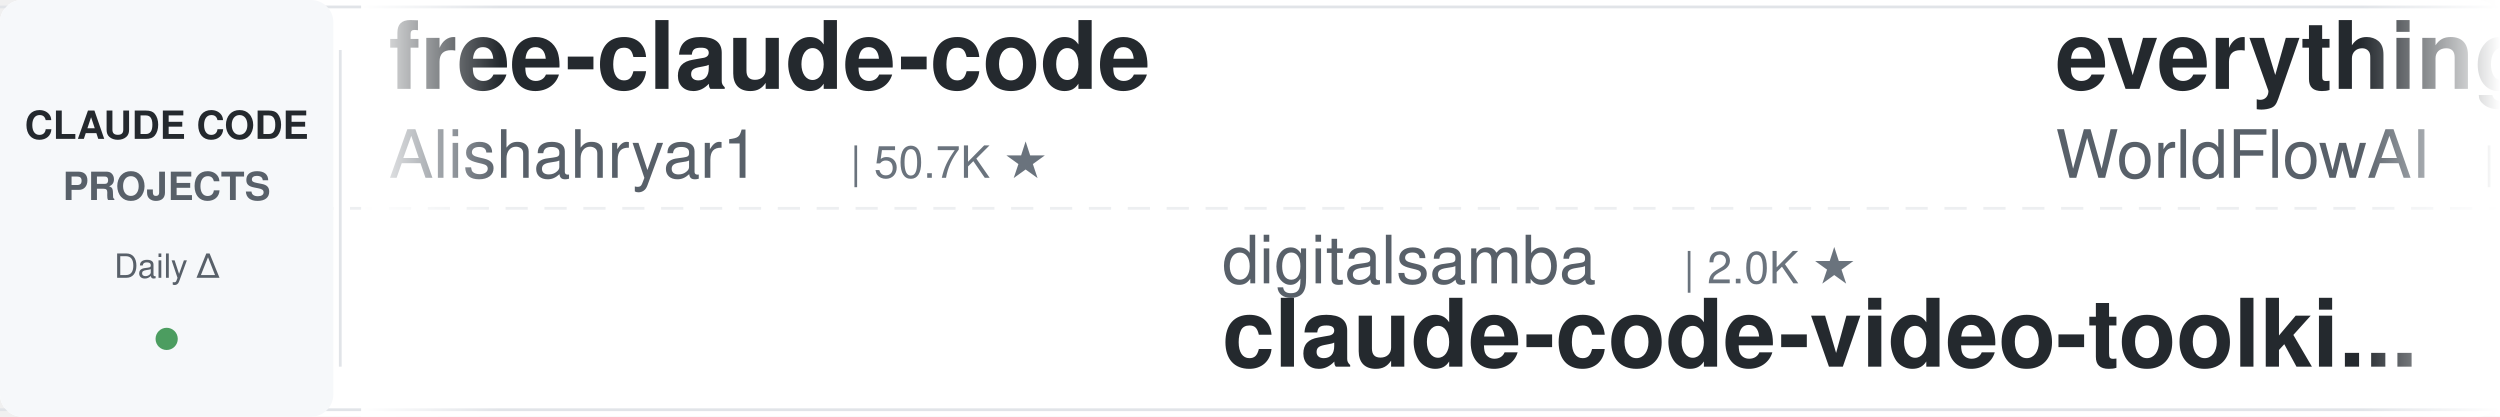
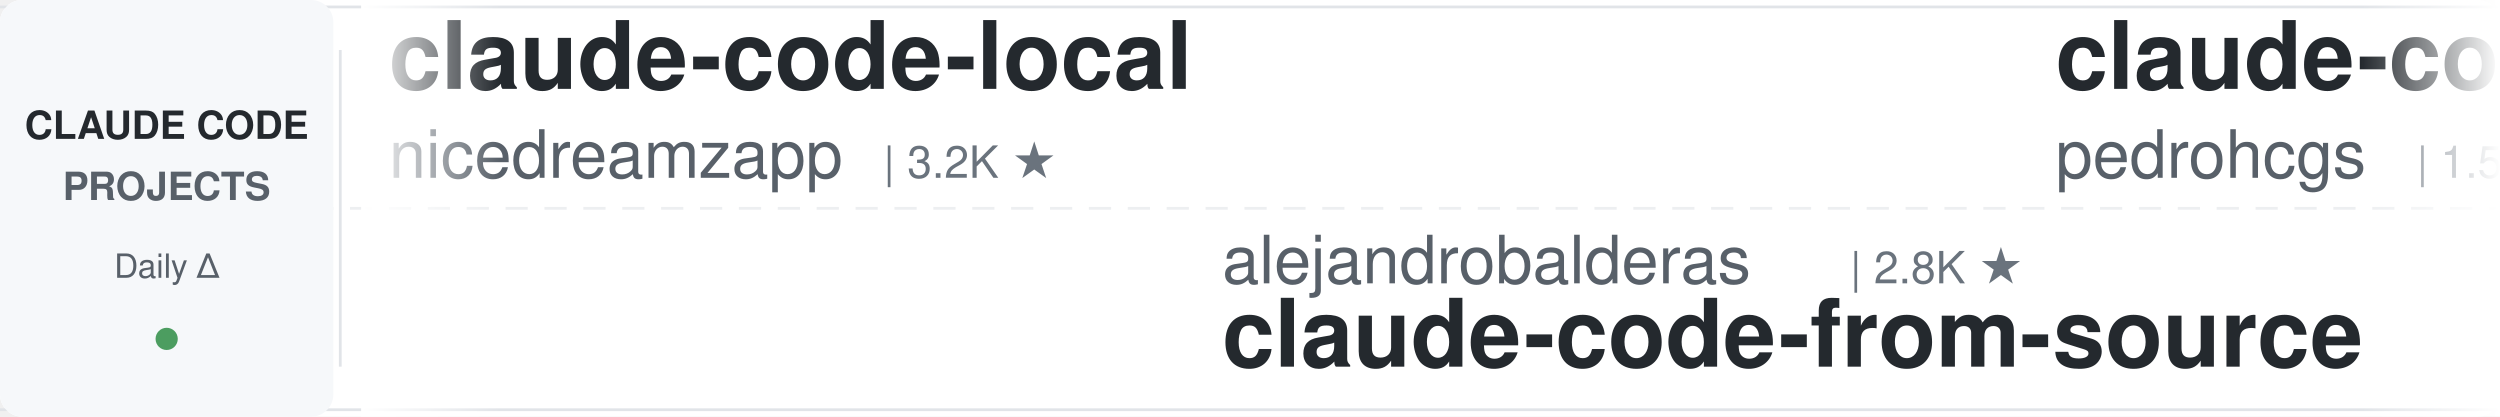
<svg xmlns="http://www.w3.org/2000/svg" width="900" height="150">
  <defs>
    <linearGradient id="leftFade" x1="0%" y1="0%" x2="100%" y2="0%">
      <stop offset="0%" style="stop-color:#ffffff;stop-opacity:1" />
      <stop offset="100%" style="stop-color:#ffffff;stop-opacity:0" />
    </linearGradient>
    <linearGradient id="rightFade" x1="0%" y1="0%" x2="100%" y2="0%">
      <stop offset="0%" style="stop-color:#ffffff;stop-opacity:0" />
      <stop offset="100%" style="stop-color:#ffffff;stop-opacity:1" />
    </linearGradient>
  </defs>
  <rect width="900" height="150" fill="#ffffff" rx="8" />
  <rect x="0" y="2" width="900" height="1" fill="#e1e4e8" />
  <rect x="0" y="147" width="900" height="1" fill="#e1e4e8" />
  <line x1="0" y1="75" x2="900" y2="75" stroke="#e1e4e8" stroke-width="1" stroke-dasharray="8 6" opacity="0.6" />
  <rect x="0" y="0" width="120" height="150" fill="#f6f8fa" rx="8" />
  <text x="60" y="50" font-family="-apple-system, BlinkMacSystemFont, 'Segoe UI', Helvetica, Arial, sans-serif" font-size="14" font-weight="600" fill="#24292e" text-anchor="middle">CLAUDE CODE</text>
  <text x="60" y="72" font-family="-apple-system, BlinkMacSystemFont, 'Segoe UI', Helvetica, Arial, sans-serif" font-size="14" font-weight="600" fill="#586069" text-anchor="middle">PROJECTS</text>
  <text x="60" y="100" font-family="-apple-system, BlinkMacSystemFont, 'Segoe UI', Helvetica, Arial, sans-serif" font-size="12" font-weight="500" fill="#586069" text-anchor="middle">Daily Δ</text>
  <circle cx="60" cy="122" r="4" fill="#22863a" opacity="0.8" />
  <rect x="122" y="18" width="1" height="114" fill="#e1e4e8" />
  <clipPath id="tickerClip">
    <rect x="130" y="0" width="770" height="150" />
  </clipPath>
  <g clip-path="url(#tickerClip)">
    <g id="tickerItems">
      <animateTransform attributeName="transform" attributeType="XML" type="translate" from="0 0" to="-3000 0" dur="54s" repeatCount="indefinite" />
      <g transform="translate(0, 0)">
-         <text x="140" y="32" font-family="-apple-system, BlinkMacSystemFont, 'Segoe UI', Helvetica, Arial, sans-serif" font-size="34" font-weight="600" fill="#24292e">free-claude-code</text>
-         <text x="140" y="64" font-family="-apple-system, BlinkMacSystemFont, 'Segoe UI', Helvetica, Arial, sans-serif" font-size="24" font-weight="400" fill="#586069">Alishahryar1</text>
-         <text x="306" y="64" font-family="-apple-system, BlinkMacSystemFont, 'Segoe UI', Helvetica, Arial, sans-serif" font-size="16" font-weight="500" fill="#6a737d">| 50.7K ★</text>
+         <text x="140" y="32" font-family="-apple-system, BlinkMacSystemFont, 'Segoe UI', Helvetica, Arial, sans-serif" font-size="34" font-weight="600" fill="#24292e">claude-code-local</text>
+         <text x="140" y="64" font-family="-apple-system, BlinkMacSystemFont, 'Segoe UI', Helvetica, Arial, sans-serif" font-size="24" font-weight="400" fill="#586069">nicedreamzapp</text>
+         <text x="318" y="64" font-family="-apple-system, BlinkMacSystemFont, 'Segoe UI', Helvetica, Arial, sans-serif" font-size="16" font-weight="500" fill="#6a737d">| 3.2K ★</text>
      </g>
      <g transform="translate(300, 0)">
-         <text x="140" y="102" font-family="-apple-system, BlinkMacSystemFont, 'Segoe UI', Helvetica, Arial, sans-serif" font-size="24" font-weight="400" fill="#586069">digitalsamba</text>
-         <text x="306" y="102" font-family="-apple-system, BlinkMacSystemFont, 'Segoe UI', Helvetica, Arial, sans-serif" font-size="16" font-weight="500" fill="#6a737d">| 2.0K ★</text>
-         <text x="140" y="132" font-family="-apple-system, BlinkMacSystemFont, 'Segoe UI', Helvetica, Arial, sans-serif" font-size="34" font-weight="600" fill="#24292e">claude-code-video-toolki...</text>
-       </g>
-       <g transform="translate(600, 0)">
-         <text x="140" y="32" font-family="-apple-system, BlinkMacSystemFont, 'Segoe UI', Helvetica, Arial, sans-serif" font-size="34" font-weight="600" fill="#24292e">everything-claude-code</text>
-         <text x="140" y="64" font-family="-apple-system, BlinkMacSystemFont, 'Segoe UI', Helvetica, Arial, sans-serif" font-size="24" font-weight="400" fill="#586069">WorldFlowAI</text>
-         <text x="294" y="64" font-family="-apple-system, BlinkMacSystemFont, 'Segoe UI', Helvetica, Arial, sans-serif" font-size="16" font-weight="500" fill="#6a737d">| 1.8K ★</text>
-       </g>
-       <g transform="translate(900, 0)">
-         <text x="140" y="102" font-family="-apple-system, BlinkMacSystemFont, 'Segoe UI', Helvetica, Arial, sans-serif" font-size="24" font-weight="400" fill="#586069">https-deeplearning-ai</text>
-         <text x="414" y="102" font-family="-apple-system, BlinkMacSystemFont, 'Segoe UI', Helvetica, Arial, sans-serif" font-size="16" font-weight="500" fill="#6a737d">| 544 ★</text>
-         <text x="140" y="132" font-family="-apple-system, BlinkMacSystemFont, 'Segoe UI', Helvetica, Arial, sans-serif" font-size="34" font-weight="600" fill="#24292e">sc-claude-code-files</text>
-       </g>
-       <g transform="translate(1200, 0)">
-         <text x="140" y="32" font-family="-apple-system, BlinkMacSystemFont, 'Segoe UI', Helvetica, Arial, sans-serif" font-size="34" font-weight="600" fill="#24292e">edmunds-claude-code</text>
-         <text x="140" y="64" font-family="-apple-system, BlinkMacSystemFont, 'Segoe UI', Helvetica, Arial, sans-serif" font-size="24" font-weight="400" fill="#586069">edmund-io</text>
-         <text x="270" y="64" font-family="-apple-system, BlinkMacSystemFont, 'Segoe UI', Helvetica, Arial, sans-serif" font-size="16" font-weight="500" fill="#6a737d">| 1.5K ★</text>
-       </g>
-       <g transform="translate(1500, 0)">
        <text x="140" y="102" font-family="-apple-system, BlinkMacSystemFont, 'Segoe UI', Helvetica, Arial, sans-serif" font-size="24" font-weight="400" fill="#586069">alejandrobalderas</text>
        <text x="366" y="102" font-family="-apple-system, BlinkMacSystemFont, 'Segoe UI', Helvetica, Arial, sans-serif" font-size="16" font-weight="500" fill="#6a737d">| 2.8K ★</text>
        <text x="140" y="132" font-family="-apple-system, BlinkMacSystemFont, 'Segoe UI', Helvetica, Arial, sans-serif" font-size="34" font-weight="600" fill="#24292e">claude-code-from-source</text>
      </g>
+       <g transform="translate(600, 0)">
+         <text x="140" y="32" font-family="-apple-system, BlinkMacSystemFont, 'Segoe UI', Helvetica, Arial, sans-serif" font-size="34" font-weight="600" fill="#24292e">claude-code-my-workflow</text>
+         <text x="140" y="64" font-family="-apple-system, BlinkMacSystemFont, 'Segoe UI', Helvetica, Arial, sans-serif" font-size="24" font-weight="400" fill="#586069">pedrohcgs</text>
+         <text x="270" y="64" font-family="-apple-system, BlinkMacSystemFont, 'Segoe UI', Helvetica, Arial, sans-serif" font-size="16" font-weight="500" fill="#6a737d">| 1.5K ★</text>
+       </g>
+       <g transform="translate(900, 0)">
+         <text x="140" y="102" font-family="-apple-system, BlinkMacSystemFont, 'Segoe UI', Helvetica, Arial, sans-serif" font-size="24" font-weight="400" fill="#586069">Chachamaru127</text>
+         <text x="318" y="102" font-family="-apple-system, BlinkMacSystemFont, 'Segoe UI', Helvetica, Arial, sans-serif" font-size="16" font-weight="500" fill="#6a737d">| 3.1K ★</text>
+         <text x="140" y="132" font-family="-apple-system, BlinkMacSystemFont, 'Segoe UI', Helvetica, Arial, sans-serif" font-size="34" font-weight="600" fill="#24292e">claude-code-harness</text>
+       </g>
+       <g transform="translate(1200, 0)">
+         <text x="140" y="32" font-family="-apple-system, BlinkMacSystemFont, 'Segoe UI', Helvetica, Arial, sans-serif" font-size="34" font-weight="600" fill="#24292e">awesome-claude-code-plug...</text>
+         <text x="140" y="64" font-family="-apple-system, BlinkMacSystemFont, 'Segoe UI', Helvetica, Arial, sans-serif" font-size="24" font-weight="400" fill="#586069">ccplugins</text>
+         <text x="270" y="64" font-family="-apple-system, BlinkMacSystemFont, 'Segoe UI', Helvetica, Arial, sans-serif" font-size="16" font-weight="500" fill="#6a737d">| 924 ★</text>
+       </g>
+       <g transform="translate(1500, 0)">
+         <text x="140" y="102" font-family="-apple-system, BlinkMacSystemFont, 'Segoe UI', Helvetica, Arial, sans-serif" font-size="24" font-weight="400" fill="#586069">asgeirtj</text>
+         <text x="258" y="102" font-family="-apple-system, BlinkMacSystemFont, 'Segoe UI', Helvetica, Arial, sans-serif" font-size="16" font-weight="500" fill="#6a737d">| 63.7K ★</text>
+         <text x="140" y="132" font-family="-apple-system, BlinkMacSystemFont, 'Segoe UI', Helvetica, Arial, sans-serif" font-size="34" font-weight="600" fill="#24292e">system_prompts_leaks</text>
+       </g>
      <g transform="translate(1800, 0)">
-         <text x="140" y="32" font-family="-apple-system, BlinkMacSystemFont, 'Segoe UI', Helvetica, Arial, sans-serif" font-size="34" font-weight="600" fill="#24292e">everything-claude-code-z...</text>
-         <text x="140" y="64" font-family="-apple-system, BlinkMacSystemFont, 'Segoe UI', Helvetica, Arial, sans-serif" font-size="24" font-weight="400" fill="#586069">xu-xiang</text>
-         <text x="258" y="64" font-family="-apple-system, BlinkMacSystemFont, 'Segoe UI', Helvetica, Arial, sans-serif" font-size="16" font-weight="500" fill="#6a737d">| 1.9K ★</text>
+         <text x="140" y="32" font-family="-apple-system, BlinkMacSystemFont, 'Segoe UI', Helvetica, Arial, sans-serif" font-size="34" font-weight="600" fill="#24292e">claude-code-reverse</text>
+         <text x="140" y="64" font-family="-apple-system, BlinkMacSystemFont, 'Segoe UI', Helvetica, Arial, sans-serif" font-size="24" font-weight="400" fill="#586069">Yuyz0112</text>
+         <text x="258" y="64" font-family="-apple-system, BlinkMacSystemFont, 'Segoe UI', Helvetica, Arial, sans-serif" font-size="16" font-weight="500" fill="#6a737d">| 2.4K ★</text>
      </g>
      <g transform="translate(2100, 0)">
-         <text x="140" y="102" font-family="-apple-system, BlinkMacSystemFont, 'Segoe UI', Helvetica, Arial, sans-serif" font-size="24" font-weight="400" fill="#586069">Piebald-AI</text>
-         <text x="282" y="102" font-family="-apple-system, BlinkMacSystemFont, 'Segoe UI', Helvetica, Arial, sans-serif" font-size="16" font-weight="500" fill="#6a737d">| 12.5K ★</text>
-         <text x="140" y="132" font-family="-apple-system, BlinkMacSystemFont, 'Segoe UI', Helvetica, Arial, sans-serif" font-size="34" font-weight="600" fill="#24292e">claude-code-system-promp...</text>
+         <text x="140" y="102" font-family="-apple-system, BlinkMacSystemFont, 'Segoe UI', Helvetica, Arial, sans-serif" font-size="24" font-weight="400" fill="#586069">Yeachan-Heo</text>
+         <text x="294" y="102" font-family="-apple-system, BlinkMacSystemFont, 'Segoe UI', Helvetica, Arial, sans-serif" font-size="16" font-weight="500" fill="#6a737d">| 38.8K ★</text>
+         <text x="140" y="132" font-family="-apple-system, BlinkMacSystemFont, 'Segoe UI', Helvetica, Arial, sans-serif" font-size="34" font-weight="600" fill="#24292e">oh-my-claudecode</text>
      </g>
      <g transform="translate(2400, 0)">
-         <text x="140" y="32" font-family="-apple-system, BlinkMacSystemFont, 'Segoe UI', Helvetica, Arial, sans-serif" font-size="34" font-weight="600" fill="#24292e">claude-code-cli</text>
-         <text x="140" y="64" font-family="-apple-system, BlinkMacSystemFont, 'Segoe UI', Helvetica, Arial, sans-serif" font-size="24" font-weight="400" fill="#586069">huangserva</text>
-         <text x="282" y="64" font-family="-apple-system, BlinkMacSystemFont, 'Segoe UI', Helvetica, Arial, sans-serif" font-size="16" font-weight="500" fill="#6a737d">| 626 ★</text>
+         <text x="140" y="32" font-family="-apple-system, BlinkMacSystemFont, 'Segoe UI', Helvetica, Arial, sans-serif" font-size="34" font-weight="600" fill="#24292e">claude-code-source</text>
+         <text x="140" y="64" font-family="-apple-system, BlinkMacSystemFont, 'Segoe UI', Helvetica, Arial, sans-serif" font-size="24" font-weight="400" fill="#586069">AprilNEA</text>
+         <text x="258" y="64" font-family="-apple-system, BlinkMacSystemFont, 'Segoe UI', Helvetica, Arial, sans-serif" font-size="16" font-weight="500" fill="#6a737d">| 391 ★</text>
      </g>
      <g transform="translate(2700, 0)">
-         <text x="140" y="102" font-family="-apple-system, BlinkMacSystemFont, 'Segoe UI', Helvetica, Arial, sans-serif" font-size="24" font-weight="400" fill="#586069">centminmod</text>
-         <text x="282" y="102" font-family="-apple-system, BlinkMacSystemFont, 'Segoe UI', Helvetica, Arial, sans-serif" font-size="16" font-weight="500" fill="#6a737d">| 2.6K ★</text>
-         <text x="140" y="132" font-family="-apple-system, BlinkMacSystemFont, 'Segoe UI', Helvetica, Arial, sans-serif" font-size="34" font-weight="600" fill="#24292e">my-claude-code-setup</text>
+         <text x="140" y="102" font-family="-apple-system, BlinkMacSystemFont, 'Segoe UI', Helvetica, Arial, sans-serif" font-size="24" font-weight="400" fill="#586069">andrew-kramer-inno</text>
+         <text x="378" y="102" font-family="-apple-system, BlinkMacSystemFont, 'Segoe UI', Helvetica, Arial, sans-serif" font-size="16" font-weight="500" fill="#6a737d">| 594 ★</text>
+         <text x="140" y="132" font-family="-apple-system, BlinkMacSystemFont, 'Segoe UI', Helvetica, Arial, sans-serif" font-size="34" font-weight="600" fill="#24292e">claude-code-source-build</text>
      </g>
      <g transform="translate(3000, 0)">
-         <text x="140" y="32" font-family="-apple-system, BlinkMacSystemFont, 'Segoe UI', Helvetica, Arial, sans-serif" font-size="34" font-weight="600" fill="#24292e">free-claude-code</text>
-         <text x="140" y="64" font-family="-apple-system, BlinkMacSystemFont, 'Segoe UI', Helvetica, Arial, sans-serif" font-size="24" font-weight="400" fill="#586069">Alishahryar1</text>
-         <text x="306" y="64" font-family="-apple-system, BlinkMacSystemFont, 'Segoe UI', Helvetica, Arial, sans-serif" font-size="16" font-weight="500" fill="#6a737d">| 50.7K ★</text>
+         <text x="140" y="32" font-family="-apple-system, BlinkMacSystemFont, 'Segoe UI', Helvetica, Arial, sans-serif" font-size="34" font-weight="600" fill="#24292e">claude-code-local</text>
+         <text x="140" y="64" font-family="-apple-system, BlinkMacSystemFont, 'Segoe UI', Helvetica, Arial, sans-serif" font-size="24" font-weight="400" fill="#586069">nicedreamzapp</text>
+         <text x="318" y="64" font-family="-apple-system, BlinkMacSystemFont, 'Segoe UI', Helvetica, Arial, sans-serif" font-size="16" font-weight="500" fill="#6a737d">| 3.2K ★</text>
      </g>
      <g transform="translate(3300, 0)">
-         <text x="140" y="102" font-family="-apple-system, BlinkMacSystemFont, 'Segoe UI', Helvetica, Arial, sans-serif" font-size="24" font-weight="400" fill="#586069">digitalsamba</text>
-         <text x="306" y="102" font-family="-apple-system, BlinkMacSystemFont, 'Segoe UI', Helvetica, Arial, sans-serif" font-size="16" font-weight="500" fill="#6a737d">| 2.0K ★</text>
-         <text x="140" y="132" font-family="-apple-system, BlinkMacSystemFont, 'Segoe UI', Helvetica, Arial, sans-serif" font-size="34" font-weight="600" fill="#24292e">claude-code-video-toolki...</text>
+         <text x="140" y="102" font-family="-apple-system, BlinkMacSystemFont, 'Segoe UI', Helvetica, Arial, sans-serif" font-size="24" font-weight="400" fill="#586069">alejandrobalderas</text>
+         <text x="366" y="102" font-family="-apple-system, BlinkMacSystemFont, 'Segoe UI', Helvetica, Arial, sans-serif" font-size="16" font-weight="500" fill="#6a737d">| 2.8K ★</text>
+         <text x="140" y="132" font-family="-apple-system, BlinkMacSystemFont, 'Segoe UI', Helvetica, Arial, sans-serif" font-size="34" font-weight="600" fill="#24292e">claude-code-from-source</text>
      </g>
      <g transform="translate(3600, 0)">
-         <text x="140" y="32" font-family="-apple-system, BlinkMacSystemFont, 'Segoe UI', Helvetica, Arial, sans-serif" font-size="34" font-weight="600" fill="#24292e">everything-claude-code</text>
-         <text x="140" y="64" font-family="-apple-system, BlinkMacSystemFont, 'Segoe UI', Helvetica, Arial, sans-serif" font-size="24" font-weight="400" fill="#586069">WorldFlowAI</text>
-         <text x="294" y="64" font-family="-apple-system, BlinkMacSystemFont, 'Segoe UI', Helvetica, Arial, sans-serif" font-size="16" font-weight="500" fill="#6a737d">| 1.8K ★</text>
+         <text x="140" y="32" font-family="-apple-system, BlinkMacSystemFont, 'Segoe UI', Helvetica, Arial, sans-serif" font-size="34" font-weight="600" fill="#24292e">claude-code-my-workflow</text>
+         <text x="140" y="64" font-family="-apple-system, BlinkMacSystemFont, 'Segoe UI', Helvetica, Arial, sans-serif" font-size="24" font-weight="400" fill="#586069">pedrohcgs</text>
+         <text x="270" y="64" font-family="-apple-system, BlinkMacSystemFont, 'Segoe UI', Helvetica, Arial, sans-serif" font-size="16" font-weight="500" fill="#6a737d">| 1.5K ★</text>
      </g>
      <g transform="translate(3900, 0)">
-         <text x="140" y="102" font-family="-apple-system, BlinkMacSystemFont, 'Segoe UI', Helvetica, Arial, sans-serif" font-size="24" font-weight="400" fill="#586069">https-deeplearning-ai</text>
-         <text x="414" y="102" font-family="-apple-system, BlinkMacSystemFont, 'Segoe UI', Helvetica, Arial, sans-serif" font-size="16" font-weight="500" fill="#6a737d">| 544 ★</text>
-         <text x="140" y="132" font-family="-apple-system, BlinkMacSystemFont, 'Segoe UI', Helvetica, Arial, sans-serif" font-size="34" font-weight="600" fill="#24292e">sc-claude-code-files</text>
+         <text x="140" y="102" font-family="-apple-system, BlinkMacSystemFont, 'Segoe UI', Helvetica, Arial, sans-serif" font-size="24" font-weight="400" fill="#586069">Chachamaru127</text>
+         <text x="318" y="102" font-family="-apple-system, BlinkMacSystemFont, 'Segoe UI', Helvetica, Arial, sans-serif" font-size="16" font-weight="500" fill="#6a737d">| 3.1K ★</text>
+         <text x="140" y="132" font-family="-apple-system, BlinkMacSystemFont, 'Segoe UI', Helvetica, Arial, sans-serif" font-size="34" font-weight="600" fill="#24292e">claude-code-harness</text>
      </g>
    </g>
  </g>
  <rect x="130" y="0" width="50" height="150" fill="url(#leftFade)" />
  <rect x="850" y="0" width="50" height="150" fill="url(#rightFade)" />
</svg>
